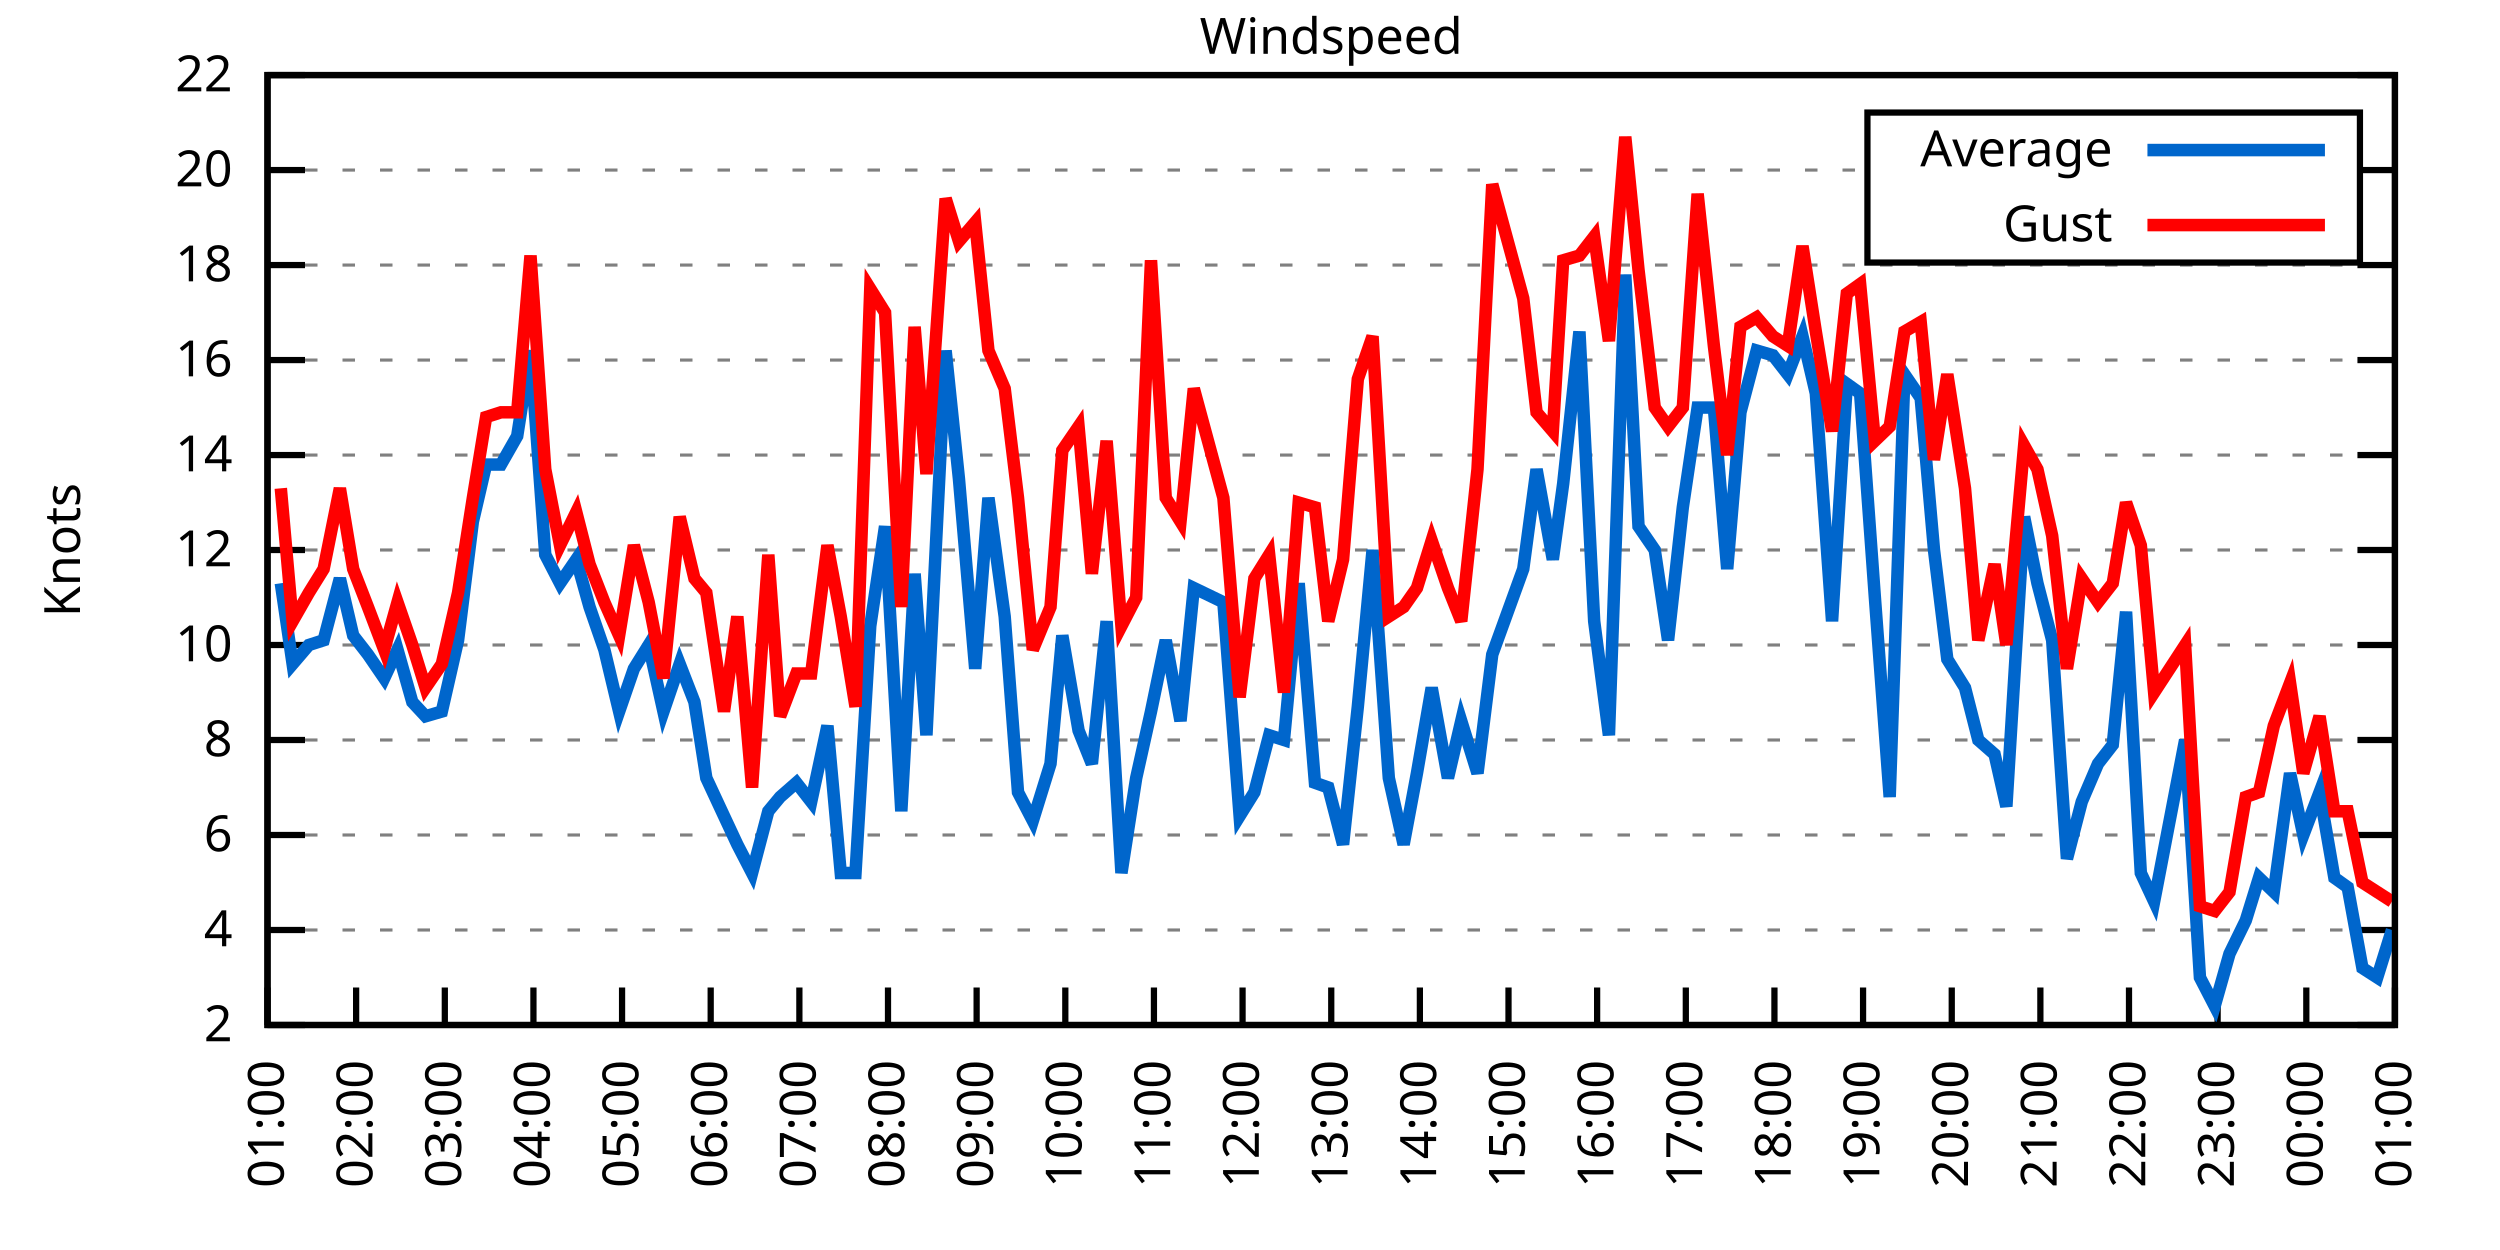
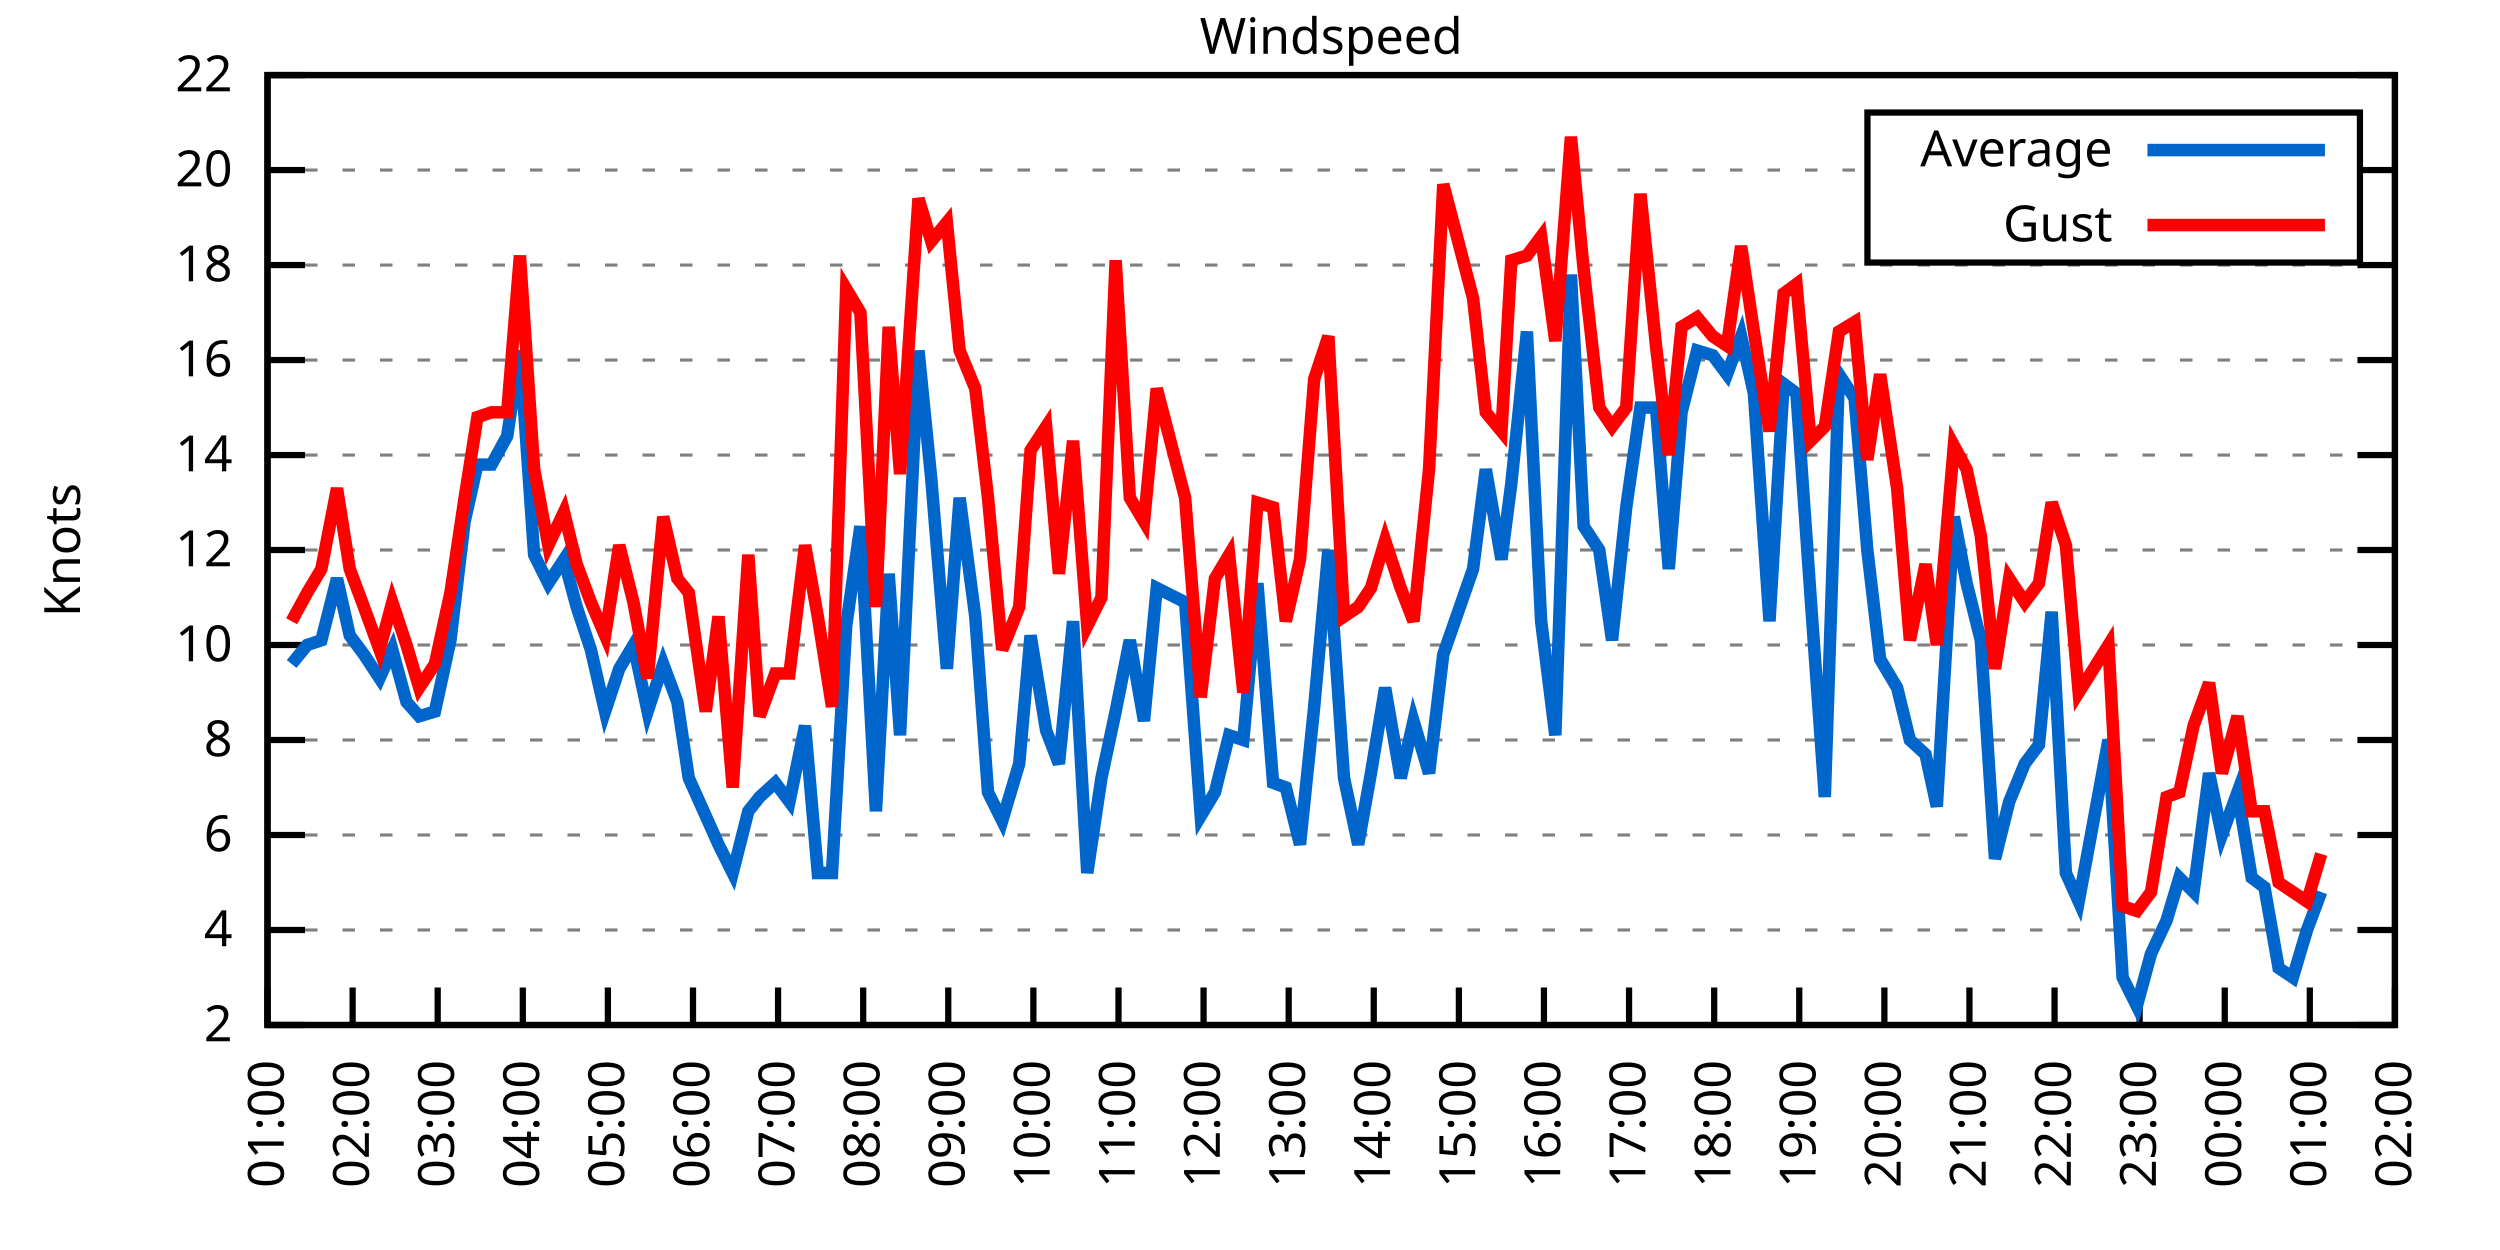
<svg xmlns="http://www.w3.org/2000/svg" xmlns:xlink="http://www.w3.org/1999/xlink" width="400" height="200" viewBox="0 0 400 200">
  <g id="gnuplot_canvas">
    <rect x="0" y="0" width="400" height="200" fill="none" />
    <defs>
      <circle id="gpDot" r="0.5" stroke-width="0.5" stroke="currentColor" />
      <path id="gpPt0" stroke-width="0.333" stroke="currentColor" d="M-1,0 h2 M0,-1 v2" />
      <path id="gpPt1" stroke-width="0.333" stroke="currentColor" d="M-1,-1 L1,1 M1,-1 L-1,1" />
      <path id="gpPt2" stroke-width="0.333" stroke="currentColor" d="M-1,0 L1,0 M0,-1 L0,1 M-1,-1 L1,1 M-1,1 L1,-1" />
      <rect id="gpPt3" stroke-width="0.333" stroke="currentColor" x="-1" y="-1" width="2" height="2" />
      <rect id="gpPt4" stroke-width="0.333" stroke="currentColor" fill="currentColor" x="-1" y="-1" width="2" height="2" />
      <circle id="gpPt5" stroke-width="0.333" stroke="currentColor" cx="0" cy="0" r="1" />
      <use xlink:href="#gpPt5" id="gpPt6" fill="currentColor" stroke="none" />
      <path id="gpPt7" stroke-width="0.333" stroke="currentColor" d="M0,-1.33 L-1.33,0.67 L1.33,0.67 z" />
      <use xlink:href="#gpPt7" id="gpPt8" fill="currentColor" stroke="none" />
      <use xlink:href="#gpPt7" id="gpPt9" stroke="currentColor" transform="rotate(180)" />
      <use xlink:href="#gpPt9" id="gpPt10" fill="currentColor" stroke="none" />
      <use xlink:href="#gpPt3" id="gpPt11" stroke="currentColor" transform="rotate(45)" />
      <use xlink:href="#gpPt11" id="gpPt12" fill="currentColor" stroke="none" />
      <path id="gpPt13" stroke-width="0.333" stroke="currentColor" d="M0,1.330 L1.265,0.411 L0.782,-1.067 L-0.782,-1.076 L-1.265,0.411 z" />
      <use xlink:href="#gpPt13" id="gpPt14" fill="currentColor" stroke="none" />
      <filter id="textbox" filterUnits="objectBoundingBox" x="0" y="0" height="1" width="1">
        <feFlood flood-color="white" flood-opacity="1" result="bgnd" />
        <feComposite in="SourceGraphic" in2="bgnd" operator="atop" />
      </filter>
      <filter id="greybox" filterUnits="objectBoundingBox" x="0" y="0" height="1" width="1">
        <feFlood flood-color="lightgrey" flood-opacity="1" result="grey" />
        <feComposite in="SourceGraphic" in2="grey" operator="atop" />
      </filter>
    </defs>
    <g fill="none" color="white" stroke="currentColor" stroke-width="1.00" stroke-linecap="butt" stroke-linejoin="miter">
</g>
    <g fill="none" color="black" stroke="currentColor" stroke-width="1.00" stroke-linecap="butt" stroke-linejoin="miter">
      <g stroke="none" shape-rendering="crispEdges">
        <polygon fill="rgb(255, 255, 255)" points="42.80,164.00 383.18,164.00 383.18,12.02 42.80,12.02 " />
      </g>
    </g>
    <g fill="none" color="black" stroke="currentColor" stroke-width="1.00" stroke-linecap="butt" stroke-linejoin="miter">
</g>
    <g fill="none" color="black" stroke="black" stroke-width="0.50" stroke-linecap="butt" stroke-linejoin="miter">
</g>
    <g fill="none" color="gray" stroke="currentColor" stroke-width="0.50" stroke-linecap="butt" stroke-linejoin="miter">
      <path stroke="gray" stroke-dasharray="2,4" class="gridline" d="M42.80,164.00 L383.19,164.00  " />
    </g>
    <g fill="none" color="gray" stroke="gray" stroke-width="1.00" stroke-linecap="butt" stroke-linejoin="miter">
</g>
    <g fill="none" color="black" stroke="currentColor" stroke-width="1.00" stroke-linecap="butt" stroke-linejoin="miter">
      <path stroke="black" d="M42.80,164.00 L48.80,164.00 M383.19,164.00 L377.19,164.00  " />
      <g transform="translate(37.20,166.60)" stroke="none" fill="black" font-family="Sans" font-size="8.00" text-anchor="end">
        <text>
          <tspan font-family="Sans"> 2</tspan>
        </text>
      </g>
    </g>
    <g fill="none" color="black" stroke="currentColor" stroke-width="1.00" stroke-linecap="butt" stroke-linejoin="miter">
</g>
    <g fill="none" color="black" stroke="black" stroke-width="0.50" stroke-linecap="butt" stroke-linejoin="miter">
</g>
    <g fill="none" color="gray" stroke="currentColor" stroke-width="0.50" stroke-linecap="butt" stroke-linejoin="miter">
      <path stroke="gray" stroke-dasharray="2,4" class="gridline" d="M42.80,148.80 L383.19,148.80  " />
    </g>
    <g fill="none" color="gray" stroke="gray" stroke-width="1.00" stroke-linecap="butt" stroke-linejoin="miter">
</g>
    <g fill="none" color="black" stroke="currentColor" stroke-width="1.00" stroke-linecap="butt" stroke-linejoin="miter">
      <path stroke="black" d="M42.80,148.80 L48.80,148.80 M383.19,148.80 L377.19,148.80  " />
      <g transform="translate(37.20,151.40)" stroke="none" fill="black" font-family="Sans" font-size="8.00" text-anchor="end">
        <text>
          <tspan font-family="Sans"> 4</tspan>
        </text>
      </g>
    </g>
    <g fill="none" color="black" stroke="currentColor" stroke-width="1.00" stroke-linecap="butt" stroke-linejoin="miter">
</g>
    <g fill="none" color="black" stroke="black" stroke-width="0.50" stroke-linecap="butt" stroke-linejoin="miter">
</g>
    <g fill="none" color="gray" stroke="currentColor" stroke-width="0.50" stroke-linecap="butt" stroke-linejoin="miter">
      <path stroke="gray" stroke-dasharray="2,4" class="gridline" d="M42.80,133.60 L383.19,133.60  " />
    </g>
    <g fill="none" color="gray" stroke="gray" stroke-width="1.00" stroke-linecap="butt" stroke-linejoin="miter">
</g>
    <g fill="none" color="black" stroke="currentColor" stroke-width="1.00" stroke-linecap="butt" stroke-linejoin="miter">
      <path stroke="black" d="M42.80,133.60 L48.80,133.60 M383.19,133.60 L377.19,133.60  " />
      <g transform="translate(37.20,136.20)" stroke="none" fill="black" font-family="Sans" font-size="8.00" text-anchor="end">
        <text>
          <tspan font-family="Sans"> 6</tspan>
        </text>
      </g>
    </g>
    <g fill="none" color="black" stroke="currentColor" stroke-width="1.00" stroke-linecap="butt" stroke-linejoin="miter">
</g>
    <g fill="none" color="black" stroke="black" stroke-width="0.50" stroke-linecap="butt" stroke-linejoin="miter">
</g>
    <g fill="none" color="gray" stroke="currentColor" stroke-width="0.50" stroke-linecap="butt" stroke-linejoin="miter">
      <path stroke="gray" stroke-dasharray="2,4" class="gridline" d="M42.80,118.40 L383.19,118.40  " />
    </g>
    <g fill="none" color="gray" stroke="gray" stroke-width="1.00" stroke-linecap="butt" stroke-linejoin="miter">
</g>
    <g fill="none" color="black" stroke="currentColor" stroke-width="1.00" stroke-linecap="butt" stroke-linejoin="miter">
      <path stroke="black" d="M42.80,118.40 L48.80,118.40 M383.19,118.40 L377.19,118.40  " />
      <g transform="translate(37.20,121.00)" stroke="none" fill="black" font-family="Sans" font-size="8.00" text-anchor="end">
        <text>
          <tspan font-family="Sans"> 8</tspan>
        </text>
      </g>
    </g>
    <g fill="none" color="black" stroke="currentColor" stroke-width="1.00" stroke-linecap="butt" stroke-linejoin="miter">
</g>
    <g fill="none" color="black" stroke="black" stroke-width="0.50" stroke-linecap="butt" stroke-linejoin="miter">
</g>
    <g fill="none" color="gray" stroke="currentColor" stroke-width="0.50" stroke-linecap="butt" stroke-linejoin="miter">
      <path stroke="gray" stroke-dasharray="2,4" class="gridline" d="M42.80,103.20 L383.19,103.20  " />
    </g>
    <g fill="none" color="gray" stroke="gray" stroke-width="1.00" stroke-linecap="butt" stroke-linejoin="miter">
</g>
    <g fill="none" color="black" stroke="currentColor" stroke-width="1.00" stroke-linecap="butt" stroke-linejoin="miter">
      <path stroke="black" d="M42.80,103.20 L48.80,103.20 M383.19,103.20 L377.19,103.20  " />
      <g transform="translate(37.20,105.80)" stroke="none" fill="black" font-family="Sans" font-size="8.00" text-anchor="end">
        <text>
          <tspan font-family="Sans"> 10</tspan>
        </text>
      </g>
    </g>
    <g fill="none" color="black" stroke="currentColor" stroke-width="1.00" stroke-linecap="butt" stroke-linejoin="miter">
</g>
    <g fill="none" color="black" stroke="black" stroke-width="0.50" stroke-linecap="butt" stroke-linejoin="miter">
</g>
    <g fill="none" color="gray" stroke="currentColor" stroke-width="0.50" stroke-linecap="butt" stroke-linejoin="miter">
      <path stroke="gray" stroke-dasharray="2,4" class="gridline" d="M42.80,88.00 L383.19,88.00  " />
    </g>
    <g fill="none" color="gray" stroke="gray" stroke-width="1.00" stroke-linecap="butt" stroke-linejoin="miter">
</g>
    <g fill="none" color="black" stroke="currentColor" stroke-width="1.00" stroke-linecap="butt" stroke-linejoin="miter">
      <path stroke="black" d="M42.80,88.00 L48.80,88.00 M383.19,88.00 L377.19,88.00  " />
      <g transform="translate(37.20,90.60)" stroke="none" fill="black" font-family="Sans" font-size="8.00" text-anchor="end">
        <text>
          <tspan font-family="Sans"> 12</tspan>
        </text>
      </g>
    </g>
    <g fill="none" color="black" stroke="currentColor" stroke-width="1.00" stroke-linecap="butt" stroke-linejoin="miter">
</g>
    <g fill="none" color="black" stroke="black" stroke-width="0.50" stroke-linecap="butt" stroke-linejoin="miter">
</g>
    <g fill="none" color="gray" stroke="currentColor" stroke-width="0.50" stroke-linecap="butt" stroke-linejoin="miter">
      <path stroke="gray" stroke-dasharray="2,4" class="gridline" d="M42.80,72.81 L383.19,72.81  " />
    </g>
    <g fill="none" color="gray" stroke="gray" stroke-width="1.00" stroke-linecap="butt" stroke-linejoin="miter">
</g>
    <g fill="none" color="black" stroke="currentColor" stroke-width="1.00" stroke-linecap="butt" stroke-linejoin="miter">
      <path stroke="black" d="M42.80,72.81 L48.80,72.81 M383.19,72.81 L377.19,72.81  " />
      <g transform="translate(37.20,75.41)" stroke="none" fill="black" font-family="Sans" font-size="8.00" text-anchor="end">
        <text>
          <tspan font-family="Sans"> 14</tspan>
        </text>
      </g>
    </g>
    <g fill="none" color="black" stroke="currentColor" stroke-width="1.00" stroke-linecap="butt" stroke-linejoin="miter">
</g>
    <g fill="none" color="black" stroke="black" stroke-width="0.50" stroke-linecap="butt" stroke-linejoin="miter">
</g>
    <g fill="none" color="gray" stroke="currentColor" stroke-width="0.50" stroke-linecap="butt" stroke-linejoin="miter">
      <path stroke="gray" stroke-dasharray="2,4" class="gridline" d="M42.80,57.61 L383.19,57.61  " />
    </g>
    <g fill="none" color="gray" stroke="gray" stroke-width="1.00" stroke-linecap="butt" stroke-linejoin="miter">
</g>
    <g fill="none" color="black" stroke="currentColor" stroke-width="1.00" stroke-linecap="butt" stroke-linejoin="miter">
      <path stroke="black" d="M42.80,57.61 L48.80,57.61 M383.19,57.61 L377.19,57.61  " />
      <g transform="translate(37.20,60.21)" stroke="none" fill="black" font-family="Sans" font-size="8.00" text-anchor="end">
        <text>
          <tspan font-family="Sans"> 16</tspan>
        </text>
      </g>
    </g>
    <g fill="none" color="black" stroke="currentColor" stroke-width="1.00" stroke-linecap="butt" stroke-linejoin="miter">
</g>
    <g fill="none" color="black" stroke="black" stroke-width="0.50" stroke-linecap="butt" stroke-linejoin="miter">
</g>
    <g fill="none" color="gray" stroke="currentColor" stroke-width="0.50" stroke-linecap="butt" stroke-linejoin="miter">
      <path stroke="gray" stroke-dasharray="2,4" class="gridline" d="M42.80,42.41 L383.19,42.41  " />
    </g>
    <g fill="none" color="gray" stroke="gray" stroke-width="1.00" stroke-linecap="butt" stroke-linejoin="miter">
</g>
    <g fill="none" color="black" stroke="currentColor" stroke-width="1.00" stroke-linecap="butt" stroke-linejoin="miter">
      <path stroke="black" d="M42.80,42.41 L48.80,42.41 M383.19,42.41 L377.19,42.41  " />
      <g transform="translate(37.20,45.01)" stroke="none" fill="black" font-family="Sans" font-size="8.00" text-anchor="end">
        <text>
          <tspan font-family="Sans"> 18</tspan>
        </text>
      </g>
    </g>
    <g fill="none" color="black" stroke="currentColor" stroke-width="1.00" stroke-linecap="butt" stroke-linejoin="miter">
</g>
    <g fill="none" color="black" stroke="black" stroke-width="0.50" stroke-linecap="butt" stroke-linejoin="miter">
</g>
    <g fill="none" color="gray" stroke="currentColor" stroke-width="0.50" stroke-linecap="butt" stroke-linejoin="miter">
      <path stroke="gray" stroke-dasharray="2,4" class="gridline" d="M42.80,27.21 L298.79,27.21 M377.59,27.21 L383.19,27.21  " />
    </g>
    <g fill="none" color="gray" stroke="gray" stroke-width="1.00" stroke-linecap="butt" stroke-linejoin="miter">
</g>
    <g fill="none" color="black" stroke="currentColor" stroke-width="1.00" stroke-linecap="butt" stroke-linejoin="miter">
      <path stroke="black" d="M42.80,27.21 L48.80,27.21 M383.19,27.21 L377.19,27.21  " />
      <g transform="translate(37.20,29.81)" stroke="none" fill="black" font-family="Sans" font-size="8.00" text-anchor="end">
        <text>
          <tspan font-family="Sans"> 20</tspan>
        </text>
      </g>
    </g>
    <g fill="none" color="black" stroke="currentColor" stroke-width="1.00" stroke-linecap="butt" stroke-linejoin="miter">
</g>
    <g fill="none" color="black" stroke="black" stroke-width="0.50" stroke-linecap="butt" stroke-linejoin="miter">
</g>
    <g fill="none" color="gray" stroke="currentColor" stroke-width="0.50" stroke-linecap="butt" stroke-linejoin="miter">
      <path stroke="gray" stroke-dasharray="2,4" class="gridline" d="M42.80,12.01 L383.19,12.01  " />
    </g>
    <g fill="none" color="gray" stroke="gray" stroke-width="1.00" stroke-linecap="butt" stroke-linejoin="miter">
</g>
    <g fill="none" color="black" stroke="currentColor" stroke-width="1.00" stroke-linecap="butt" stroke-linejoin="miter">
      <path stroke="black" d="M42.80,12.01 L48.80,12.01 M383.19,12.01 L377.19,12.01  " />
      <g transform="translate(37.20,14.61)" stroke="none" fill="black" font-family="Sans" font-size="8.00" text-anchor="end">
        <text>
          <tspan font-family="Sans"> 22</tspan>
        </text>
      </g>
    </g>
    <g fill="none" color="black" stroke="currentColor" stroke-width="1.00" stroke-linecap="butt" stroke-linejoin="miter">
      <path stroke="black" d="M42.80,164.00 L42.80,158.00  " />
      <g transform="translate(45.40,169.60) rotate(270.00)" stroke="none" fill="black" font-family="Sans" font-size="8.00" text-anchor="end">
        <text>
          <tspan font-family="Sans">01:00</tspan>
        </text>
      </g>
    </g>
    <g fill="none" color="black" stroke="currentColor" stroke-width="1.00" stroke-linecap="butt" stroke-linejoin="miter">
-       <path stroke="black" d="M56.98,164.00 L56.98,158.00  " />
-       <g transform="translate(59.58,169.60) rotate(270.00)" stroke="none" fill="black" font-family="Sans" font-size="8.00" text-anchor="end">
+       <path stroke="black" d="M56.42,164.00 L56.42,158.00  " />
+       <g transform="translate(59.02,169.60) rotate(270.00)" stroke="none" fill="black" font-family="Sans" font-size="8.00" text-anchor="end">
        <text>
          <tspan font-family="Sans">02:00</tspan>
        </text>
      </g>
    </g>
    <g fill="none" color="black" stroke="currentColor" stroke-width="1.00" stroke-linecap="butt" stroke-linejoin="miter">
-       <path stroke="black" d="M71.17,164.00 L71.17,158.00  " />
-       <g transform="translate(73.77,169.60) rotate(270.00)" stroke="none" fill="black" font-family="Sans" font-size="8.00" text-anchor="end">
+       <path stroke="black" d="M70.03,164.00 L70.03,158.00  " />
+       <g transform="translate(72.63,169.60) rotate(270.00)" stroke="none" fill="black" font-family="Sans" font-size="8.00" text-anchor="end">
        <text>
          <tspan font-family="Sans">03:00</tspan>
        </text>
      </g>
    </g>
    <g fill="none" color="black" stroke="currentColor" stroke-width="1.00" stroke-linecap="butt" stroke-linejoin="miter">
-       <path stroke="black" d="M85.35,164.00 L85.35,158.00  " />
-       <g transform="translate(87.95,169.60) rotate(270.00)" stroke="none" fill="black" font-family="Sans" font-size="8.00" text-anchor="end">
+       <path stroke="black" d="M83.65,164.00 L83.65,158.00  " />
+       <g transform="translate(86.25,169.60) rotate(270.00)" stroke="none" fill="black" font-family="Sans" font-size="8.00" text-anchor="end">
        <text>
          <tspan font-family="Sans">04:00</tspan>
        </text>
      </g>
    </g>
    <g fill="none" color="black" stroke="currentColor" stroke-width="1.00" stroke-linecap="butt" stroke-linejoin="miter">
-       <path stroke="black" d="M99.53,164.00 L99.53,158.00  " />
-       <g transform="translate(102.13,169.60) rotate(270.00)" stroke="none" fill="black" font-family="Sans" font-size="8.00" text-anchor="end">
+       <path stroke="black" d="M97.26,164.00 L97.26,158.00  " />
+       <g transform="translate(99.86,169.60) rotate(270.00)" stroke="none" fill="black" font-family="Sans" font-size="8.00" text-anchor="end">
        <text>
          <tspan font-family="Sans">05:00</tspan>
        </text>
      </g>
    </g>
    <g fill="none" color="black" stroke="currentColor" stroke-width="1.00" stroke-linecap="butt" stroke-linejoin="miter">
-       <path stroke="black" d="M113.71,164.00 L113.71,158.00  " />
-       <g transform="translate(116.31,169.60) rotate(270.00)" stroke="none" fill="black" font-family="Sans" font-size="8.00" text-anchor="end">
+       <path stroke="black" d="M110.88,164.00 L110.88,158.00  " />
+       <g transform="translate(113.48,169.60) rotate(270.00)" stroke="none" fill="black" font-family="Sans" font-size="8.00" text-anchor="end">
        <text>
          <tspan font-family="Sans">06:00</tspan>
        </text>
      </g>
    </g>
    <g fill="none" color="black" stroke="currentColor" stroke-width="1.00" stroke-linecap="butt" stroke-linejoin="miter">
-       <path stroke="black" d="M127.90,164.00 L127.90,158.00  " />
-       <g transform="translate(130.50,169.60) rotate(270.00)" stroke="none" fill="black" font-family="Sans" font-size="8.00" text-anchor="end">
+       <path stroke="black" d="M124.49,164.00 L124.49,158.00  " />
+       <g transform="translate(127.09,169.60) rotate(270.00)" stroke="none" fill="black" font-family="Sans" font-size="8.00" text-anchor="end">
        <text>
          <tspan font-family="Sans">07:00</tspan>
        </text>
      </g>
    </g>
    <g fill="none" color="black" stroke="currentColor" stroke-width="1.00" stroke-linecap="butt" stroke-linejoin="miter">
-       <path stroke="black" d="M142.08,164.00 L142.08,158.00  " />
-       <g transform="translate(144.68,169.60) rotate(270.00)" stroke="none" fill="black" font-family="Sans" font-size="8.00" text-anchor="end">
+       <path stroke="black" d="M138.11,164.00 L138.11,158.00  " />
+       <g transform="translate(140.71,169.60) rotate(270.00)" stroke="none" fill="black" font-family="Sans" font-size="8.00" text-anchor="end">
        <text>
          <tspan font-family="Sans">08:00</tspan>
        </text>
      </g>
    </g>
    <g fill="none" color="black" stroke="currentColor" stroke-width="1.00" stroke-linecap="butt" stroke-linejoin="miter">
-       <path stroke="black" d="M156.26,164.00 L156.26,158.00  " />
-       <g transform="translate(158.86,169.60) rotate(270.00)" stroke="none" fill="black" font-family="Sans" font-size="8.00" text-anchor="end">
+       <path stroke="black" d="M151.72,164.00 L151.72,158.00  " />
+       <g transform="translate(154.32,169.60) rotate(270.00)" stroke="none" fill="black" font-family="Sans" font-size="8.00" text-anchor="end">
        <text>
          <tspan font-family="Sans">09:00</tspan>
        </text>
      </g>
    </g>
    <g fill="none" color="black" stroke="currentColor" stroke-width="1.00" stroke-linecap="butt" stroke-linejoin="miter">
-       <path stroke="black" d="M170.45,164.00 L170.45,158.00  " />
-       <g transform="translate(173.05,169.60) rotate(270.00)" stroke="none" fill="black" font-family="Sans" font-size="8.00" text-anchor="end">
+       <path stroke="black" d="M165.34,164.00 L165.34,158.00  " />
+       <g transform="translate(167.94,169.60) rotate(270.00)" stroke="none" fill="black" font-family="Sans" font-size="8.00" text-anchor="end">
        <text>
          <tspan font-family="Sans">10:00</tspan>
        </text>
      </g>
    </g>
    <g fill="none" color="black" stroke="currentColor" stroke-width="1.00" stroke-linecap="butt" stroke-linejoin="miter">
-       <path stroke="black" d="M184.63,164.00 L184.63,158.00  " />
-       <g transform="translate(187.23,169.60) rotate(270.00)" stroke="none" fill="black" font-family="Sans" font-size="8.00" text-anchor="end">
+       <path stroke="black" d="M178.96,164.00 L178.96,158.00  " />
+       <g transform="translate(181.56,169.60) rotate(270.00)" stroke="none" fill="black" font-family="Sans" font-size="8.00" text-anchor="end">
        <text>
          <tspan font-family="Sans">11:00</tspan>
        </text>
      </g>
    </g>
    <g fill="none" color="black" stroke="currentColor" stroke-width="1.00" stroke-linecap="butt" stroke-linejoin="miter">
-       <path stroke="black" d="M198.81,164.00 L198.81,158.00  " />
-       <g transform="translate(201.41,169.60) rotate(270.00)" stroke="none" fill="black" font-family="Sans" font-size="8.00" text-anchor="end">
+       <path stroke="black" d="M192.57,164.00 L192.57,158.00  " />
+       <g transform="translate(195.17,169.60) rotate(270.00)" stroke="none" fill="black" font-family="Sans" font-size="8.00" text-anchor="end">
        <text>
          <tspan font-family="Sans">12:00</tspan>
        </text>
      </g>
    </g>
    <g fill="none" color="black" stroke="currentColor" stroke-width="1.00" stroke-linecap="butt" stroke-linejoin="miter">
-       <path stroke="black" d="M213.00,164.00 L213.00,158.00  " />
-       <g transform="translate(215.60,169.60) rotate(270.00)" stroke="none" fill="black" font-family="Sans" font-size="8.00" text-anchor="end">
+       <path stroke="black" d="M206.19,164.00 L206.19,158.00  " />
+       <g transform="translate(208.79,169.60) rotate(270.00)" stroke="none" fill="black" font-family="Sans" font-size="8.00" text-anchor="end">
        <text>
          <tspan font-family="Sans">13:00</tspan>
        </text>
      </g>
    </g>
    <g fill="none" color="black" stroke="currentColor" stroke-width="1.00" stroke-linecap="butt" stroke-linejoin="miter">
-       <path stroke="black" d="M227.18,164.00 L227.18,158.00  " />
-       <g transform="translate(229.78,169.60) rotate(270.00)" stroke="none" fill="black" font-family="Sans" font-size="8.00" text-anchor="end">
+       <path stroke="black" d="M219.80,164.00 L219.80,158.00  " />
+       <g transform="translate(222.40,169.60) rotate(270.00)" stroke="none" fill="black" font-family="Sans" font-size="8.00" text-anchor="end">
        <text>
          <tspan font-family="Sans">14:00</tspan>
        </text>
      </g>
    </g>
    <g fill="none" color="black" stroke="currentColor" stroke-width="1.00" stroke-linecap="butt" stroke-linejoin="miter">
-       <path stroke="black" d="M241.36,164.00 L241.36,158.00  " />
-       <g transform="translate(243.96,169.60) rotate(270.00)" stroke="none" fill="black" font-family="Sans" font-size="8.00" text-anchor="end">
+       <path stroke="black" d="M233.42,164.00 L233.42,158.00  " />
+       <g transform="translate(236.02,169.60) rotate(270.00)" stroke="none" fill="black" font-family="Sans" font-size="8.00" text-anchor="end">
        <text>
          <tspan font-family="Sans">15:00</tspan>
        </text>
      </g>
    </g>
    <g fill="none" color="black" stroke="currentColor" stroke-width="1.00" stroke-linecap="butt" stroke-linejoin="miter">
-       <path stroke="black" d="M255.54,164.00 L255.54,158.00  " />
-       <g transform="translate(258.14,169.60) rotate(270.00)" stroke="none" fill="black" font-family="Sans" font-size="8.00" text-anchor="end">
+       <path stroke="black" d="M247.03,164.00 L247.03,158.00  " />
+       <g transform="translate(249.63,169.60) rotate(270.00)" stroke="none" fill="black" font-family="Sans" font-size="8.00" text-anchor="end">
        <text>
          <tspan font-family="Sans">16:00</tspan>
        </text>
      </g>
    </g>
    <g fill="none" color="black" stroke="currentColor" stroke-width="1.00" stroke-linecap="butt" stroke-linejoin="miter">
-       <path stroke="black" d="M269.73,164.00 L269.73,158.00  " />
-       <g transform="translate(272.33,169.60) rotate(270.00)" stroke="none" fill="black" font-family="Sans" font-size="8.00" text-anchor="end">
+       <path stroke="black" d="M260.65,164.00 L260.65,158.00  " />
+       <g transform="translate(263.25,169.60) rotate(270.00)" stroke="none" fill="black" font-family="Sans" font-size="8.00" text-anchor="end">
        <text>
          <tspan font-family="Sans">17:00</tspan>
        </text>
      </g>
    </g>
    <g fill="none" color="black" stroke="currentColor" stroke-width="1.00" stroke-linecap="butt" stroke-linejoin="miter">
-       <path stroke="black" d="M283.91,164.00 L283.91,158.00  " />
-       <g transform="translate(286.51,169.60) rotate(270.00)" stroke="none" fill="black" font-family="Sans" font-size="8.00" text-anchor="end">
+       <path stroke="black" d="M274.27,164.00 L274.27,158.00  " />
+       <g transform="translate(276.87,169.60) rotate(270.00)" stroke="none" fill="black" font-family="Sans" font-size="8.00" text-anchor="end">
        <text>
          <tspan font-family="Sans">18:00</tspan>
        </text>
      </g>
    </g>
    <g fill="none" color="black" stroke="currentColor" stroke-width="1.00" stroke-linecap="butt" stroke-linejoin="miter">
-       <path stroke="black" d="M298.09,164.00 L298.09,158.00  " />
-       <g transform="translate(300.69,169.60) rotate(270.00)" stroke="none" fill="black" font-family="Sans" font-size="8.00" text-anchor="end">
+       <path stroke="black" d="M287.88,164.00 L287.88,158.00  " />
+       <g transform="translate(290.48,169.60) rotate(270.00)" stroke="none" fill="black" font-family="Sans" font-size="8.00" text-anchor="end">
        <text>
          <tspan font-family="Sans">19:00</tspan>
        </text>
      </g>
    </g>
    <g fill="none" color="black" stroke="currentColor" stroke-width="1.00" stroke-linecap="butt" stroke-linejoin="miter">
-       <path stroke="black" d="M312.28,164.00 L312.28,158.00  " />
-       <g transform="translate(314.88,169.60) rotate(270.00)" stroke="none" fill="black" font-family="Sans" font-size="8.00" text-anchor="end">
+       <path stroke="black" d="M301.50,164.00 L301.50,158.00  " />
+       <g transform="translate(304.10,169.60) rotate(270.00)" stroke="none" fill="black" font-family="Sans" font-size="8.00" text-anchor="end">
        <text>
          <tspan font-family="Sans">20:00</tspan>
        </text>
      </g>
    </g>
    <g fill="none" color="black" stroke="currentColor" stroke-width="1.00" stroke-linecap="butt" stroke-linejoin="miter">
-       <path stroke="black" d="M326.46,164.00 L326.46,158.00  " />
-       <g transform="translate(329.06,169.60) rotate(270.00)" stroke="none" fill="black" font-family="Sans" font-size="8.00" text-anchor="end">
+       <path stroke="black" d="M315.11,164.00 L315.11,158.00  " />
+       <g transform="translate(317.71,169.60) rotate(270.00)" stroke="none" fill="black" font-family="Sans" font-size="8.00" text-anchor="end">
        <text>
          <tspan font-family="Sans">21:00</tspan>
        </text>
      </g>
    </g>
    <g fill="none" color="black" stroke="currentColor" stroke-width="1.00" stroke-linecap="butt" stroke-linejoin="miter">
-       <path stroke="black" d="M340.64,164.00 L340.64,158.00  " />
-       <g transform="translate(343.24,169.60) rotate(270.00)" stroke="none" fill="black" font-family="Sans" font-size="8.00" text-anchor="end">
+       <path stroke="black" d="M328.73,164.00 L328.73,158.00  " />
+       <g transform="translate(331.33,169.60) rotate(270.00)" stroke="none" fill="black" font-family="Sans" font-size="8.00" text-anchor="end">
        <text>
          <tspan font-family="Sans">22:00</tspan>
        </text>
      </g>
    </g>
    <g fill="none" color="black" stroke="currentColor" stroke-width="1.00" stroke-linecap="butt" stroke-linejoin="miter">
-       <path stroke="black" d="M354.82,164.00 L354.82,158.00  " />
-       <g transform="translate(357.42,169.60) rotate(270.00)" stroke="none" fill="black" font-family="Sans" font-size="8.00" text-anchor="end">
+       <path stroke="black" d="M342.34,164.00 L342.34,158.00  " />
+       <g transform="translate(344.94,169.60) rotate(270.00)" stroke="none" fill="black" font-family="Sans" font-size="8.00" text-anchor="end">
        <text>
          <tspan font-family="Sans">23:00</tspan>
        </text>
      </g>
    </g>
    <g fill="none" color="black" stroke="currentColor" stroke-width="1.00" stroke-linecap="butt" stroke-linejoin="miter">
-       <path stroke="black" d="M369.01,164.00 L369.01,158.00  " />
-       <g transform="translate(371.61,169.60) rotate(270.00)" stroke="none" fill="black" font-family="Sans" font-size="8.00" text-anchor="end">
+       <path stroke="black" d="M355.96,164.00 L355.96,158.00  " />
+       <g transform="translate(358.56,169.60) rotate(270.00)" stroke="none" fill="black" font-family="Sans" font-size="8.00" text-anchor="end">
        <text>
          <tspan font-family="Sans">00:00</tspan>
+         </text>
+       </g>
+     </g>
+     <g fill="none" color="black" stroke="currentColor" stroke-width="1.00" stroke-linecap="butt" stroke-linejoin="miter">
+       <path stroke="black" d="M369.57,164.00 L369.57,158.00  " />
+       <g transform="translate(372.17,169.60) rotate(270.00)" stroke="none" fill="black" font-family="Sans" font-size="8.00" text-anchor="end">
+         <text>
+           <tspan font-family="Sans">01:00</tspan>
        </text>
      </g>
    </g>
    <g fill="none" color="black" stroke="currentColor" stroke-width="1.00" stroke-linecap="butt" stroke-linejoin="miter">
      <path stroke="black" d="M383.19,164.00 L383.19,158.00  " />
      <g transform="translate(385.79,169.60) rotate(270.00)" stroke="none" fill="black" font-family="Sans" font-size="8.00" text-anchor="end">
        <text>
-           <tspan font-family="Sans">01:00</tspan>
+           <tspan font-family="Sans">02:00</tspan>
        </text>
      </g>
    </g>
    <g fill="none" color="black" stroke="currentColor" stroke-width="1.00" stroke-linecap="butt" stroke-linejoin="miter">
</g>
    <g fill="none" color="black" stroke="currentColor" stroke-width="1.00" stroke-linecap="butt" stroke-linejoin="miter">
      <path stroke="black" d="M42.80,12.01 L42.80,164.00 L383.19,164.00 L383.19,12.01 L42.80,12.01 Z  " />
    </g>
    <g fill="none" color="black" stroke="currentColor" stroke-width="1.00" stroke-linecap="butt" stroke-linejoin="miter">
</g>
    <g fill="none" color="black" stroke="currentColor" stroke-width="1.00" stroke-linecap="butt" stroke-linejoin="miter">
      <path stroke="black" d="M298.79,42.01 L298.79,18.01 L377.59,18.01 L377.59,42.01 L298.79,42.01 Z  " />
    </g>
    <g id="Windspeed_plot_1">
      <g fill="none" color="white" stroke="black" stroke-width="2.00" stroke-linecap="butt" stroke-linejoin="miter">
</g>
      <g fill="none" color="black" stroke="currentColor" stroke-width="2.00" stroke-linecap="butt" stroke-linejoin="miter">
        <g transform="translate(337.99,26.61)" stroke="none" fill="black" font-family="Sans" font-size="8.00" text-anchor="end">
          <text>
            <tspan font-family="Sans">Average</tspan>
          </text>
        </g>
      </g>
      <g fill="none" color="black" stroke="currentColor" stroke-width="2.00" stroke-linecap="butt" stroke-linejoin="miter">
-         <path stroke="rgb(  0, 102, 204)" d="M343.59,24.01 L371.99,24.01 M44.93,93.32 L46.82,106.24 L49.42,103.20 L51.78,102.44 L54.38,92.56 L56.51,101.68   L58.87,104.72 L61.47,108.52 L63.60,103.96 L65.97,112.32 L68.09,114.60 L70.69,113.84 L73.29,102.44 L75.66,83.45   L77.78,74.33 L80.15,74.33 L82.75,69.77 L84.88,56.09 L87.24,88.76 L89.60,93.32 L92.20,89.52 L94.33,97.12   L96.70,103.96 L99.06,113.84 L101.42,107.00 L103.79,103.20 L106.15,113.84 L108.75,106.24 L111.11,112.32 L113.01,124.48   L115.84,130.56 L117.97,135.12 L120.33,139.68 L122.93,129.80 L124.82,127.52 L127.42,125.24 L129.79,128.28 L132.39,116.12   L134.52,139.68 L136.88,139.68 L139.24,100.16 L141.61,84.21 L144.21,129.80 L146.34,91.80 L148.23,117.64 L151.30,56.09   L153.43,76.61 L156.03,107.00 L158.15,79.65 L160.75,98.64 L162.88,126.76 L165.25,131.32 L168.08,122.20 L169.97,101.68   L172.57,116.88 L174.70,122.20 L177.06,99.40 L179.43,139.68 L181.79,124.48 L184.16,113.84 L186.52,102.44 L188.88,115.36   L191.01,94.08 L195.74,96.36 L198.34,130.56 L200.70,126.76 L203.07,117.64 L205.43,118.40 L207.79,93.32 L210.39,125.24   L212.52,126.00 L214.89,135.12 L217.25,113.08 L219.61,88.00 L222.21,124.48 L224.58,135.12 L226.71,123.72 L229.07,110.04   L231.67,124.48 L233.80,115.36 L236.40,123.72 L238.76,104.72 L243.72,91.04 L245.85,75.09 L248.45,89.52 L250.11,77.37   L252.71,53.05 L255.07,99.40 L257.43,117.64 L260.04,43.93 L262.16,84.21 L264.76,88.00 L266.89,102.44 L269.25,81.17   L271.62,65.21 L274.22,65.21 L276.35,91.04 L278.47,65.97 L281.07,56.09 L283.67,56.85 L286.04,59.89 L288.40,53.81   L290.53,62.93 L293.13,99.40 L295.49,61.41 L297.62,62.93 L299.98,95.60 L302.35,127.52 L304.71,59.89 L307.31,63.69   L309.44,88.00 L311.57,105.48 L314.40,110.04 L316.53,118.40 L319.13,120.68 L321.02,129.04 L323.86,82.69 L325.99,93.32   L328.35,102.44 L330.71,137.40 L333.08,128.28 L335.68,122.20 L338.04,119.16 L340.17,97.88 L342.53,139.68 L344.66,144.24   L349.62,118.40 L351.99,156.40 L354.35,160.96 L356.72,152.60 L359.32,147.28 L361.44,140.44 L363.81,142.72 L366.41,123.72   L368.53,133.60 L371.13,126.76 L373.50,140.44 L375.63,141.96 L377.99,154.88 L380.35,156.40 L382.72,148.80  " />
+         <path stroke="rgb(  0, 102, 204)" d="M343.59,24.01 L371.99,24.01 M46.66,106.24 L49.15,103.20 L51.42,102.44 L53.92,92.56 L55.96,101.68 L58.23,104.72   L60.73,108.52 L62.77,103.96 L65.04,112.32 L67.08,114.60 L69.58,113.84 L72.07,102.44 L74.34,83.45 L76.39,74.33   L78.65,74.33 L81.15,69.77 L83.19,56.09 L85.46,88.76 L87.73,93.32 L90.23,89.52 L92.27,97.12 L94.54,103.96   L96.81,113.84 L99.08,107.00 L101.35,103.20 L103.62,113.84 L106.11,106.24 L108.38,112.32 L110.20,124.48 L112.92,130.56   L114.96,135.12 L117.23,139.68 L119.73,129.80 L121.54,127.52 L124.04,125.24 L126.31,128.28 L128.81,116.12 L130.85,139.68   L133.12,139.68 L135.39,100.16 L137.66,84.21 L140.15,129.80 L142.19,91.80 L144.01,117.64 L146.96,56.09 L149.00,76.61   L151.50,107.00 L153.54,79.65 L156.04,98.64 L158.08,126.76 L160.35,131.32 L163.07,122.20 L164.89,101.68 L167.38,116.88   L169.43,122.20 L171.69,99.40 L173.96,139.68 L176.23,124.48 L178.50,113.84 L180.77,102.44 L183.04,115.36 L185.08,94.08   L189.62,96.36 L192.12,130.56 L194.39,126.76 L196.66,117.64 L198.93,118.40 L201.19,93.32 L203.69,125.24 L205.73,126.00   L208.00,135.12 L210.27,113.08 L212.54,88.00 L215.04,124.48 L217.31,135.12 L219.35,123.72 L221.62,110.04 L224.11,124.48   L226.16,115.36 L228.65,123.72 L230.92,104.72 L235.69,91.04 L237.73,75.09 L240.23,89.52 L241.81,77.37 L244.31,53.05   L246.58,99.40 L248.85,117.64 L251.35,43.93 L253.39,84.21 L255.88,88.00 L257.93,102.44 L260.20,81.17 L262.47,65.21   L264.96,65.21 L267.00,91.04 L269.05,65.97 L271.54,56.09 L274.04,56.85 L276.31,59.89 L278.58,53.81 L280.62,62.93   L283.12,99.40 L285.38,61.41 L287.43,62.93 L289.70,95.60 L291.97,127.52 L294.23,59.89 L296.73,63.69 L298.77,88.00   L300.82,105.48 L303.54,110.04 L305.58,118.40 L308.08,120.68 L309.89,129.04 L312.62,82.69 L314.66,93.32 L316.93,102.44   L319.20,137.40 L321.47,128.28 L323.96,122.20 L326.23,119.16 L328.27,97.88 L330.54,139.68 L332.59,144.24 L337.35,118.40   L339.62,156.40 L341.89,160.96 L344.16,152.60 L346.65,147.28 L348.70,140.44 L350.97,142.72 L353.46,123.72 L355.50,133.60   L358.00,126.76 L360.27,140.44 L362.31,141.96 L364.58,154.88 L366.85,156.40 L369.12,148.80 L371.39,142.72  " />
      </g>
    </g>
    <g id="Windspeed_plot_2">
      <g fill="none" color="black" stroke="currentColor" stroke-width="2.00" stroke-linecap="butt" stroke-linejoin="miter">
        <g transform="translate(337.99,38.61)" stroke="none" fill="black" font-family="Sans" font-size="8.00" text-anchor="end">
          <text>
            <tspan font-family="Sans">Gust</tspan>
          </text>
        </g>
      </g>
      <g fill="none" color="black" stroke="currentColor" stroke-width="2.00" stroke-linecap="butt" stroke-linejoin="miter">
-         <path stroke="rgb(255,   0,   0)" d="M343.59,36.01 L371.99,36.01 M44.93,78.13 L46.82,99.40 L49.42,94.84 L51.78,91.04 L54.38,78.13 L56.51,91.04   L58.87,97.12 L61.47,103.96 L63.60,96.36 L65.97,103.20 L68.09,110.04 L70.69,106.24 L73.29,94.84 L75.66,79.65   L77.78,66.73 L80.15,65.97 L82.75,65.97 L84.88,40.89 L87.24,75.09 L89.60,87.25 L92.20,81.93 L94.33,90.28   L96.70,96.36 L99.06,101.68 L101.42,87.25 L103.79,96.36 L106.15,108.52 L108.75,82.69 L111.11,92.56 L113.01,94.84   L115.84,113.84 L117.97,98.64 L120.33,126.00 L122.93,88.76 L124.82,114.60 L127.42,107.76 L129.79,107.76 L132.39,87.25   L134.52,98.64 L136.88,113.08 L139.24,46.21 L141.61,50.01 L144.21,97.12 L146.34,52.29 L148.23,75.85 L151.30,31.77   L153.43,38.61 L156.03,35.57 L158.15,56.09 L160.75,62.17 L162.88,79.65 L165.25,103.96 L168.08,97.12 L169.97,72.05   L172.57,68.25 L174.70,91.80 L177.06,70.53 L179.43,100.16 L181.79,95.60 L184.16,41.65 L186.52,79.65 L188.88,83.45   L191.01,62.17 L195.74,79.65 L198.34,111.56 L200.70,92.56 L203.07,88.76 L205.43,110.80 L207.79,80.41 L210.39,81.17   L212.52,99.40 L214.89,89.52 L217.25,60.65 L219.61,53.81 L222.21,98.64 L224.58,97.12 L226.71,94.08 L229.07,86.49   L231.67,94.08 L233.80,99.40 L236.40,75.09 L238.76,29.49 L243.72,47.73 L245.85,65.97 L248.45,69.01 L250.11,41.65   L252.71,40.89 L255.07,37.85 L257.43,54.57 L260.04,21.89 L262.16,43.17 L264.76,65.21 L266.89,68.25 L269.25,65.21   L271.62,31.01 L274.22,55.33 L276.35,72.81 L278.47,52.29 L281.07,50.77 L283.67,53.81 L286.04,55.33 L288.40,39.37   L290.53,53.05 L293.13,69.01 L295.49,46.97 L297.62,45.45 L299.98,70.53 L302.35,68.25 L304.71,53.05 L307.31,51.53   L309.44,73.57 L311.57,59.89 L314.40,78.13 L316.53,102.44 L319.13,90.28 L321.02,103.20 L323.86,71.29 L325.99,75.09   L328.35,85.73 L330.71,107.00 L333.08,92.56 L335.68,96.36 L338.04,93.32 L340.17,80.41 L342.53,87.25 L344.66,110.80   L349.62,103.20 L351.99,145.00 L354.35,145.76 L356.72,142.72 L359.32,127.52 L361.44,126.76 L363.81,116.12 L366.41,109.28   L368.53,123.72 L371.13,114.60 L373.50,129.80 L375.63,129.80 L377.99,141.20 L380.35,142.72 L382.72,144.24  " />
+         <path stroke="rgb(255,   0,   0)" d="M343.59,36.01 L371.99,36.01 M46.66,99.40 L49.15,94.84 L51.42,91.04 L53.92,78.13 L55.96,91.04 L58.23,97.12   L60.73,103.96 L62.77,96.36 L65.04,103.20 L67.08,110.04 L69.58,106.24 L72.07,94.84 L74.34,79.65 L76.39,66.73   L78.65,65.97 L81.15,65.97 L83.19,40.89 L85.46,75.09 L87.73,87.25 L90.23,81.93 L92.27,90.28 L94.54,96.36   L96.81,101.68 L99.08,87.25 L101.35,96.36 L103.62,108.52 L106.11,82.69 L108.38,92.56 L110.20,94.84 L112.92,113.84   L114.96,98.64 L117.23,126.00 L119.73,88.76 L121.54,114.60 L124.04,107.76 L126.31,107.76 L128.81,87.25 L130.85,98.64   L133.12,113.08 L135.39,46.21 L137.66,50.01 L140.15,97.12 L142.19,52.29 L144.01,75.85 L146.96,31.77 L149.00,38.61   L151.50,35.57 L153.54,56.09 L156.04,62.17 L158.08,79.65 L160.35,103.96 L163.07,97.12 L164.89,72.05 L167.38,68.25   L169.43,91.80 L171.69,70.53 L173.96,100.16 L176.23,95.60 L178.50,41.65 L180.77,79.65 L183.04,83.45 L185.08,62.17   L189.62,79.65 L192.12,111.56 L194.39,92.56 L196.66,88.76 L198.93,110.80 L201.19,80.41 L203.69,81.17 L205.73,99.40   L208.00,89.52 L210.27,60.65 L212.54,53.81 L215.04,98.64 L217.31,97.12 L219.35,94.08 L221.62,86.49 L224.11,94.08   L226.16,99.40 L228.65,75.09 L230.92,29.49 L235.69,47.73 L237.73,65.97 L240.23,69.01 L241.81,41.65 L244.31,40.89   L246.58,37.85 L248.85,54.57 L251.35,21.89 L253.39,43.17 L255.88,65.21 L257.93,68.25 L260.20,65.21 L262.47,31.01   L264.96,55.33 L267.00,72.81 L269.05,52.29 L271.54,50.77 L274.04,53.81 L276.31,55.33 L278.58,39.37 L280.62,53.05   L283.12,69.01 L285.38,46.97 L287.43,45.45 L289.70,70.53 L291.97,68.25 L294.23,53.05 L296.73,51.53 L298.77,73.57   L300.82,59.89 L303.54,78.13 L305.58,102.44 L308.08,90.28 L309.89,103.20 L312.62,71.29 L314.66,75.09 L316.93,85.73   L319.20,107.00 L321.47,92.56 L323.96,96.36 L326.23,93.32 L328.27,80.41 L330.54,87.25 L332.59,110.80 L337.35,103.20   L339.62,145.00 L341.89,145.76 L344.16,142.72 L346.65,127.52 L348.70,126.76 L350.97,116.12 L353.46,109.28 L355.50,123.72   L358.00,114.60 L360.27,129.80 L362.31,129.80 L364.58,141.20 L366.85,142.72 L369.12,144.24 L371.39,136.64  " />
      </g>
    </g>
    <g fill="none" color="black" stroke="currentColor" stroke-width="2.00" stroke-linecap="butt" stroke-linejoin="miter">
</g>
    <g fill="none" color="black" stroke="black" stroke-width="1.00" stroke-linecap="butt" stroke-linejoin="miter">
</g>
    <g fill="none" color="black" stroke="currentColor" stroke-width="1.00" stroke-linecap="butt" stroke-linejoin="miter">
      <path stroke="black" d="M42.80,12.01 L42.80,164.00 L383.19,164.00 L383.19,12.01 L42.80,12.01 Z  " />
      <g transform="translate(12.80,88.01) rotate(270.00)" stroke="none" fill="black" font-family="Sans" font-size="8.00" text-anchor="middle">
        <text>
          <tspan font-family="Sans">Knots</tspan>
        </text>
      </g>
    </g>
    <g fill="none" color="black" stroke="currentColor" stroke-width="1.00" stroke-linecap="butt" stroke-linejoin="miter">
</g>
    <g fill="none" color="black" stroke="currentColor" stroke-width="1.00" stroke-linecap="butt" stroke-linejoin="miter">
      <g transform="translate(212.99,8.61)" stroke="none" fill="black" font-family="Sans" font-size="8.00" text-anchor="middle">
        <text>
          <tspan font-family="Sans">Windspeed</tspan>
        </text>
      </g>
    </g>
    <g fill="none" color="black" stroke="currentColor" stroke-width="1.00" stroke-linecap="butt" stroke-linejoin="miter">
</g>
  </g>
</svg>
